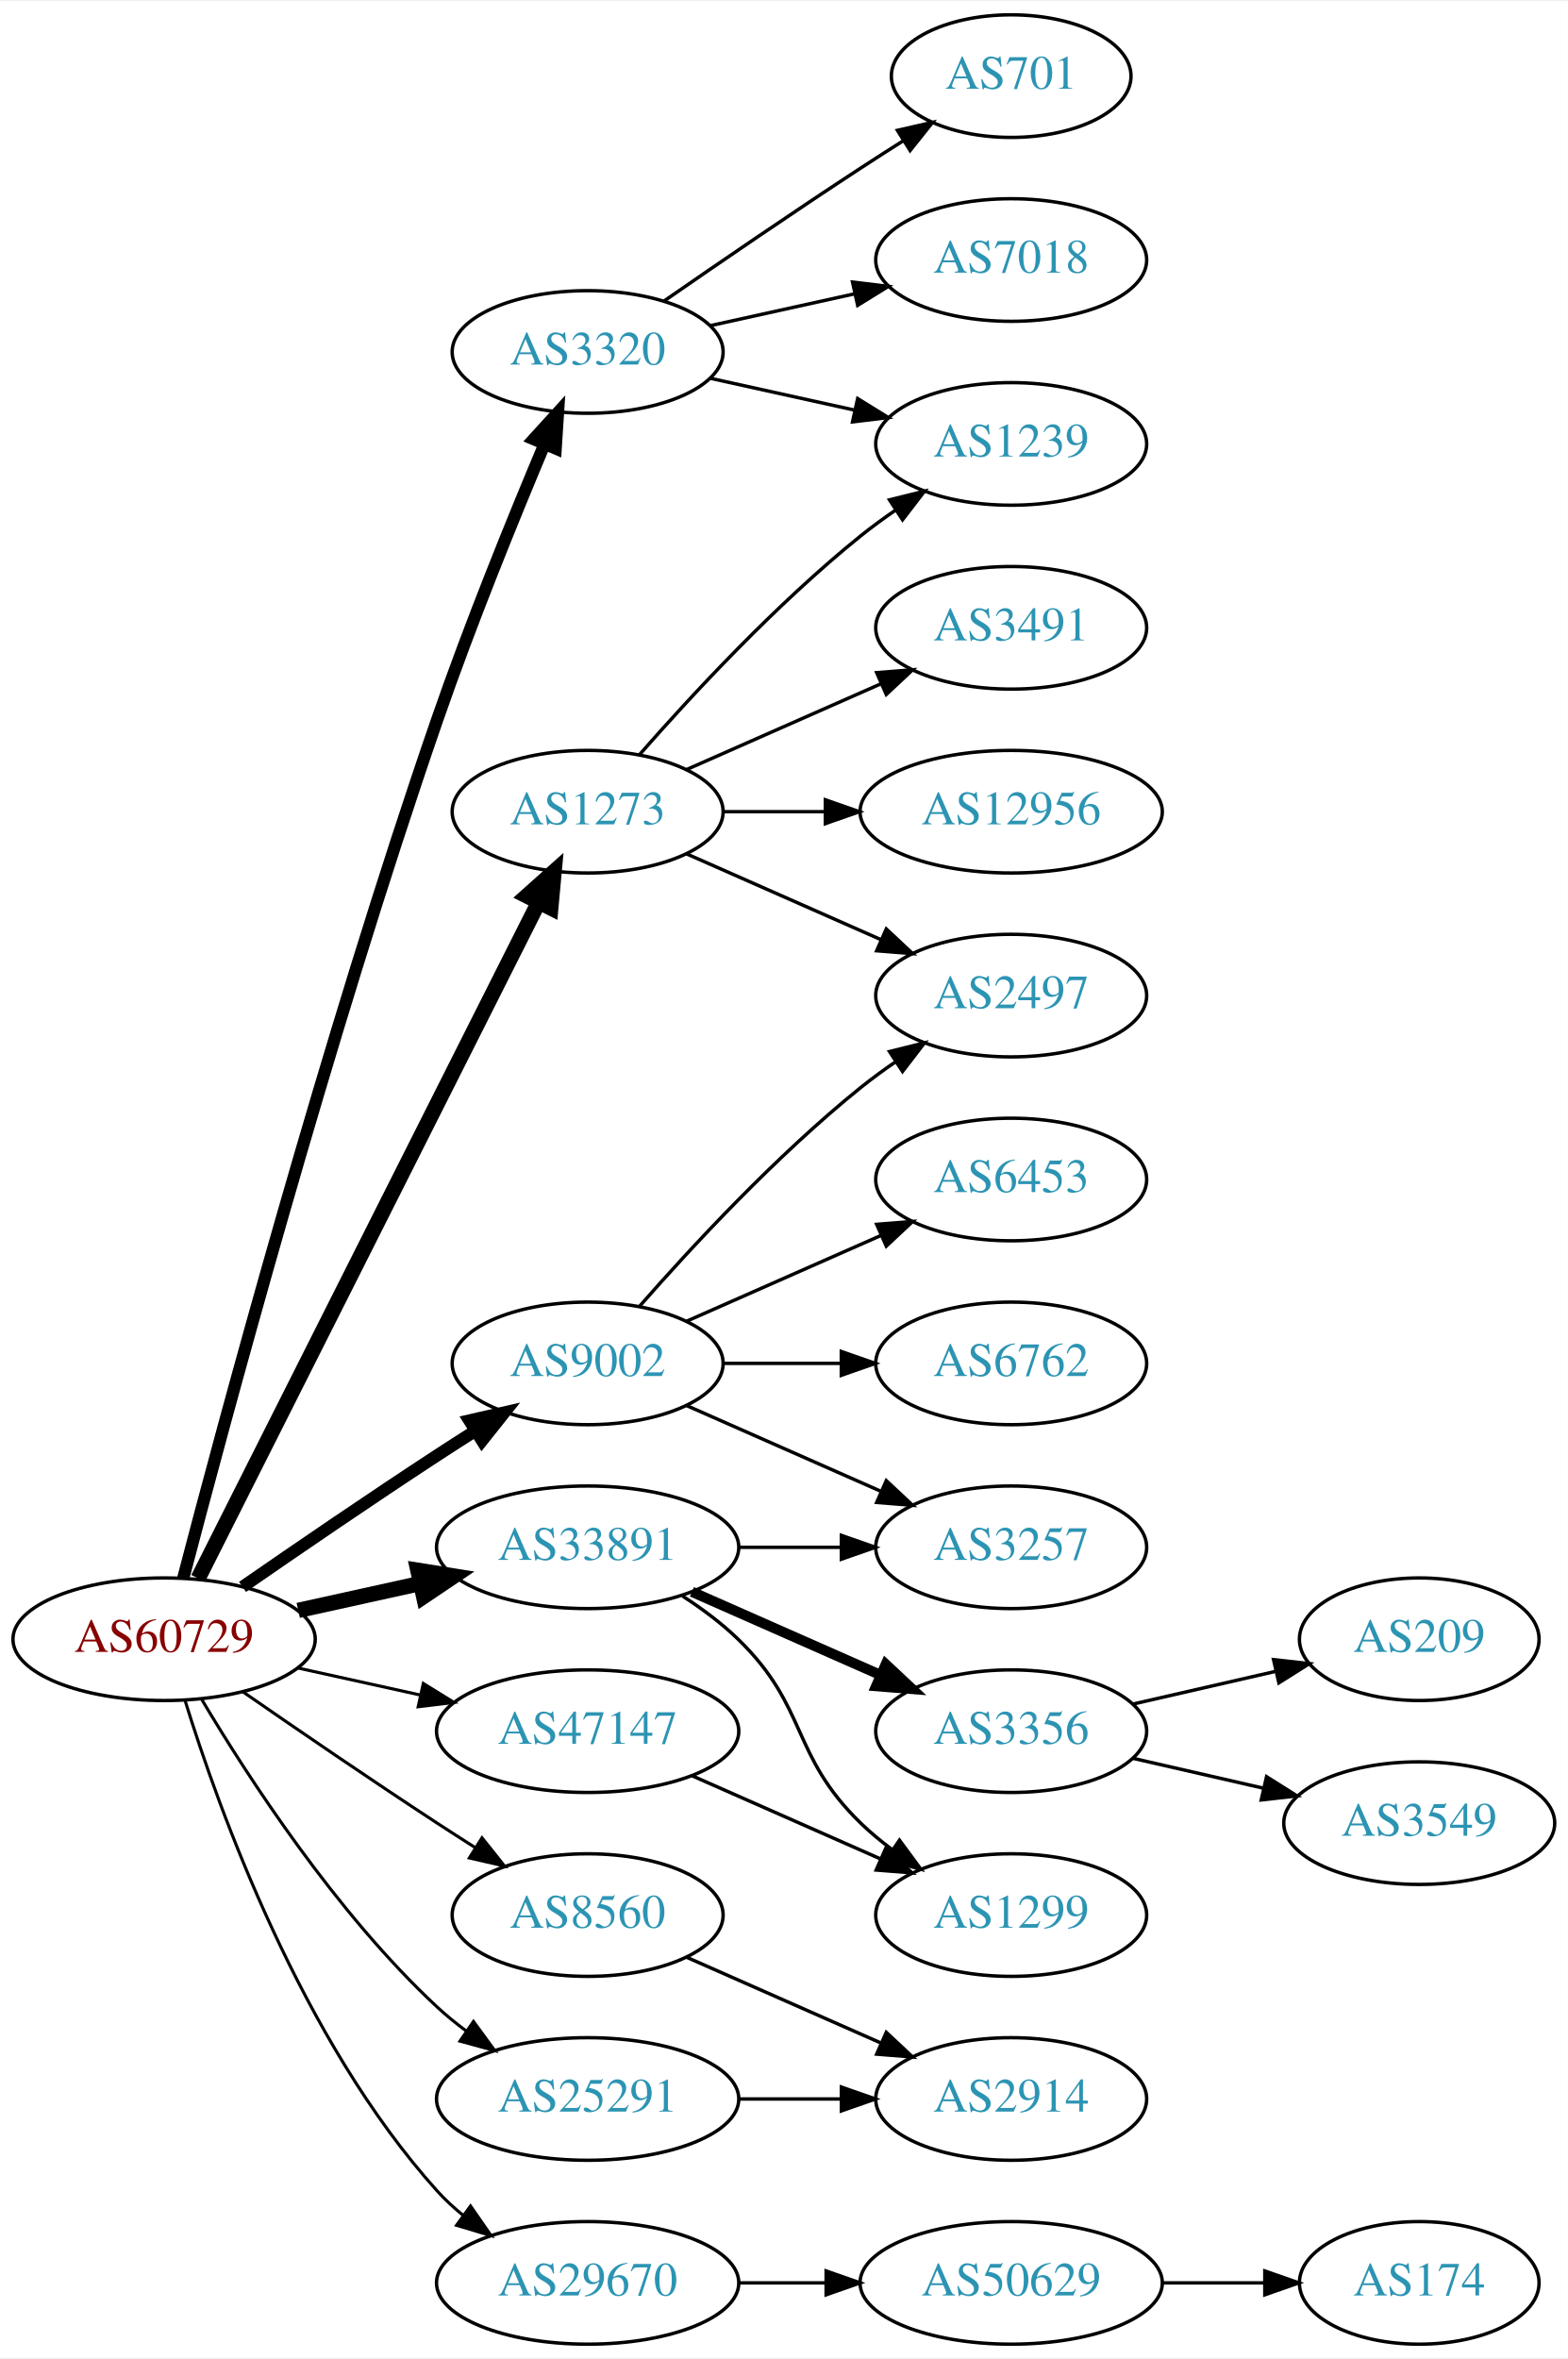
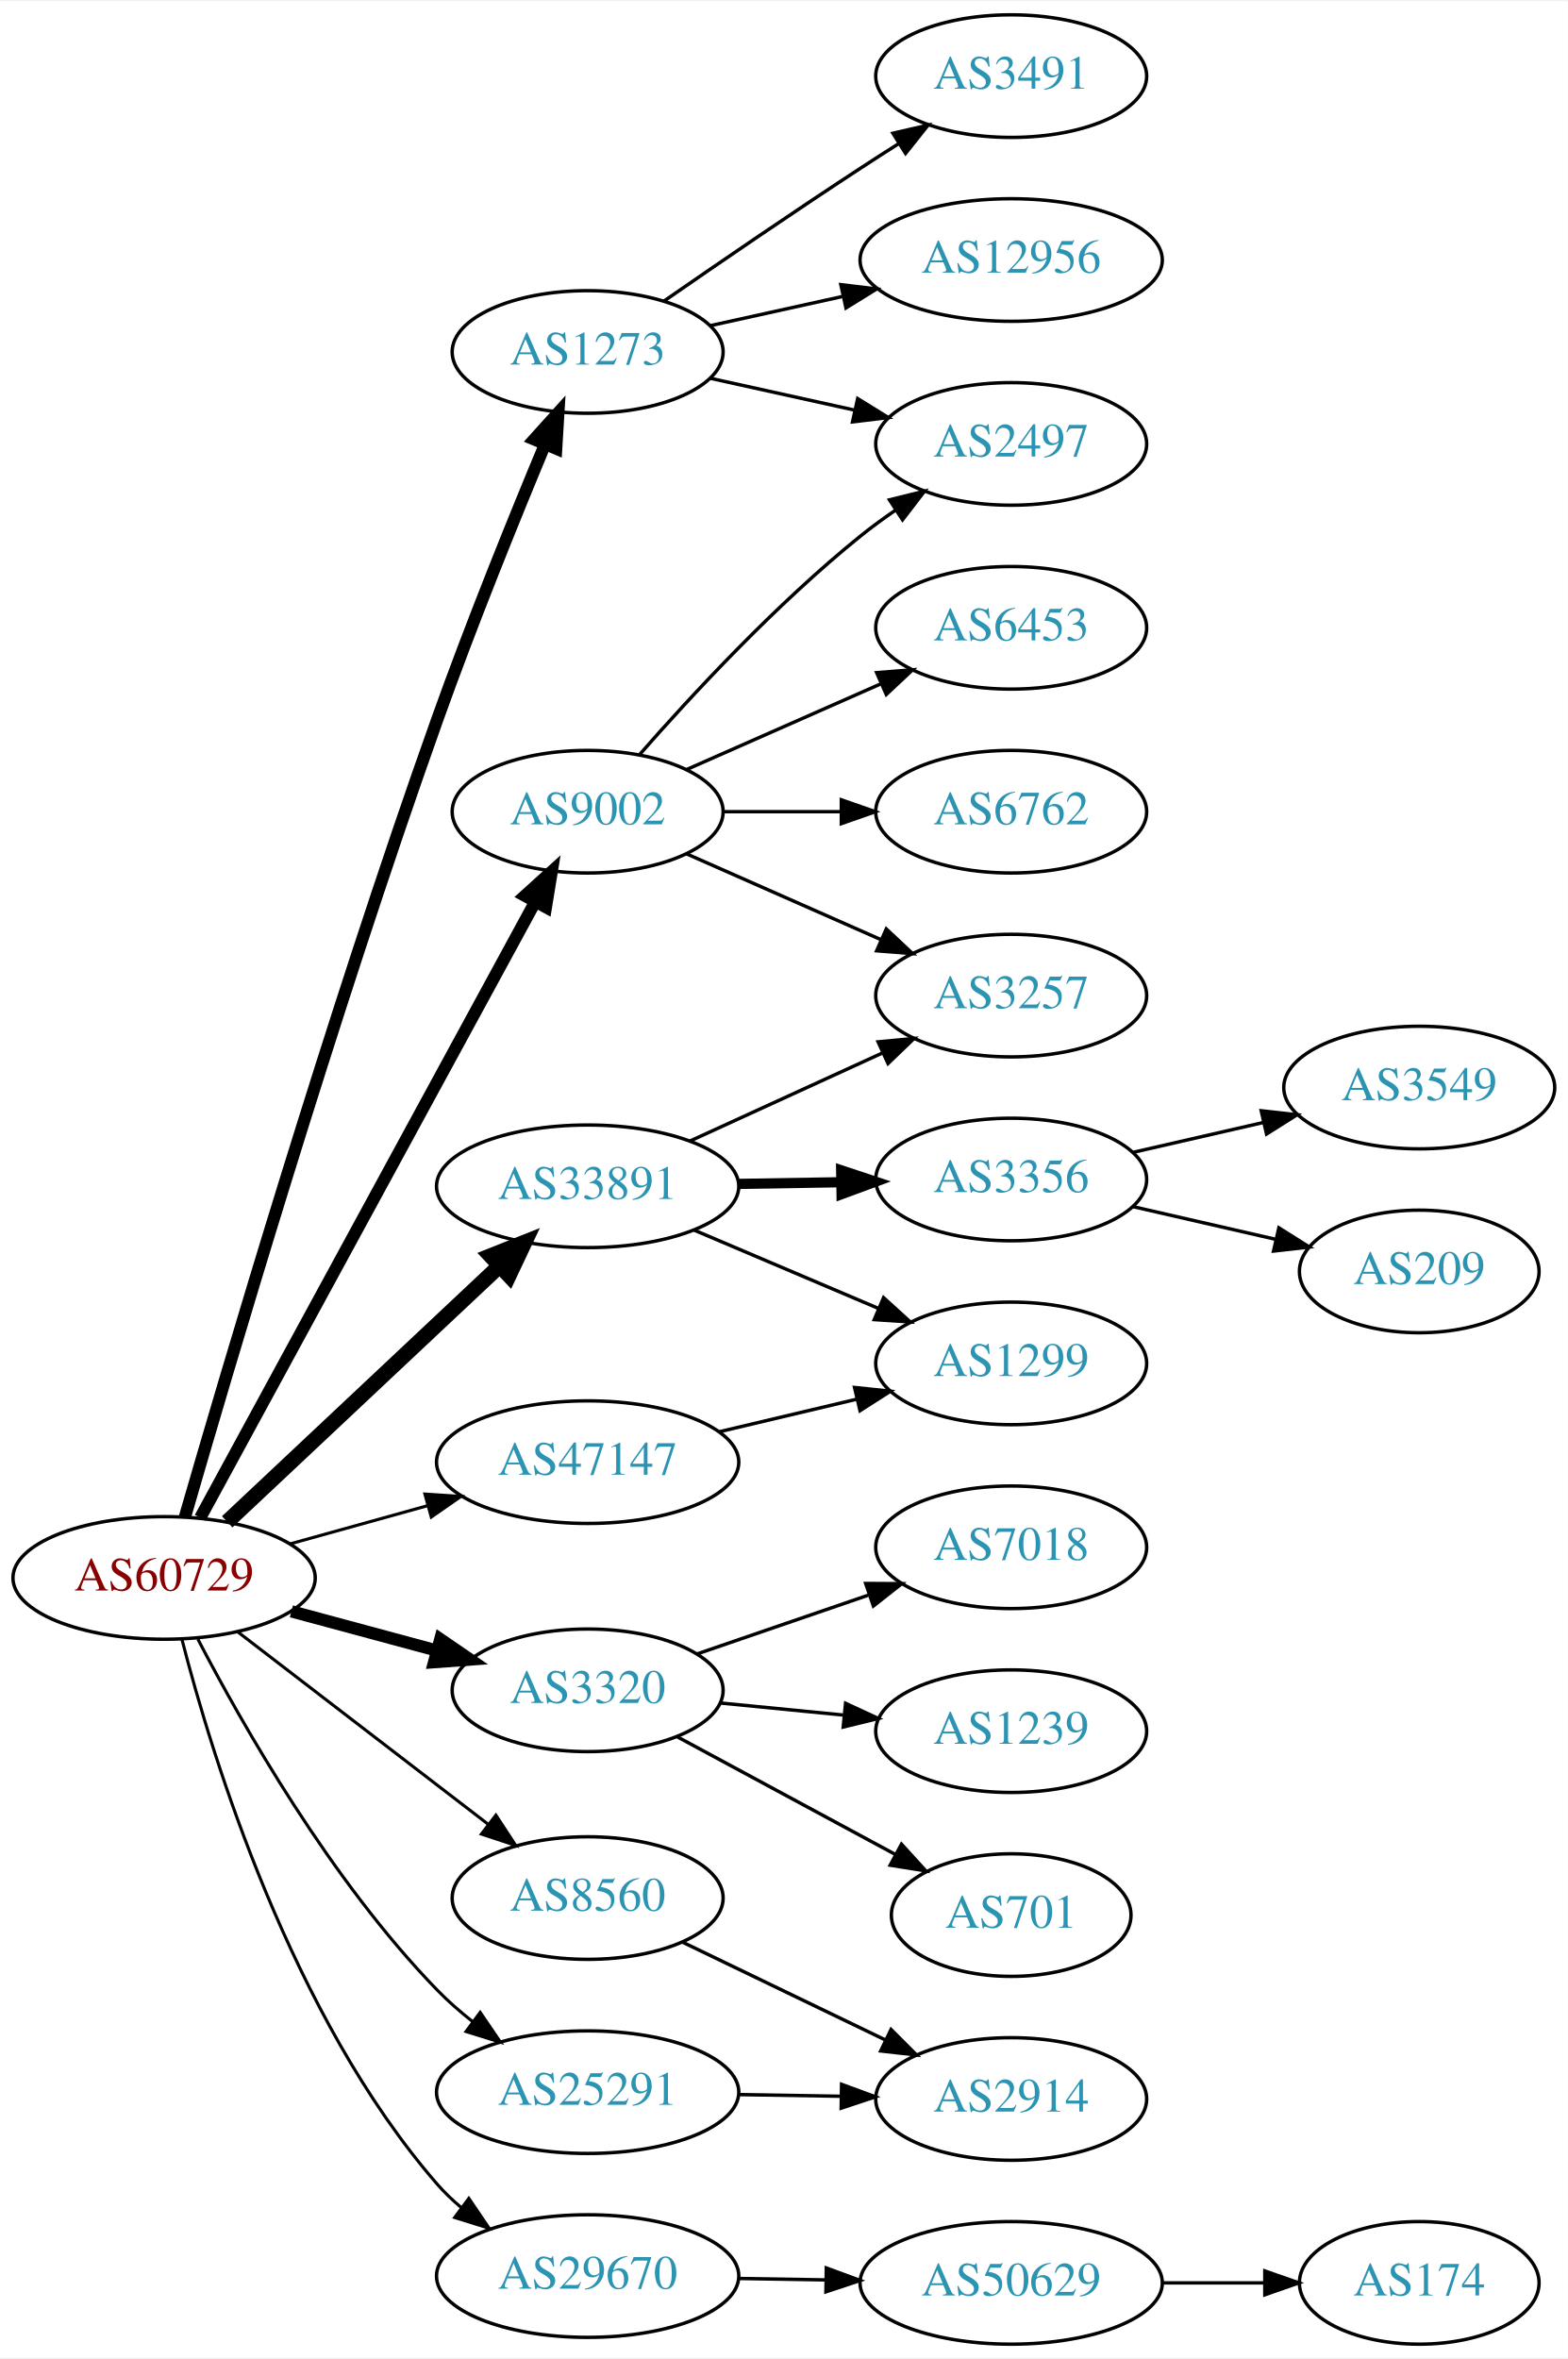
<svg xmlns="http://www.w3.org/2000/svg" xmlns:xlink="http://www.w3.org/1999/xlink" width="460pt" height="692pt" viewBox="0.00 0.00 460.47 692.00">
  <g id="graph0" class="graph" transform="scale(1 1) rotate(0) translate(4 688)">
    <polygon fill="white" stroke="none" points="-4,4 -4,-688 456.469,-688 456.469,4 -4,4" />
    <g id="node1" class="node">
      <g id="a_node1">
        <a xlink:href="/asn/60729" xlink:title="AS60729 ~ Zwiebelfreunde e.V. [AT]">
-           <ellipse fill="#ffffff" stroke="black" cx="44.196" cy="-207" rx="44.393" ry="18" />
-           <text text-anchor="middle" x="44.196" y="-203.3" font-family="Times,serif" font-size="14.00" fill="#880000">AS60729</text>
+           <ellipse fill="#ffffff" stroke="black" cx="44.196" cy="-225" rx="44.393" ry="18" />
+           <text text-anchor="middle" x="44.196" y="-221.3" font-family="Times,serif" font-size="14.00" fill="#880000">AS60729</text>
        </a>
      </g>
    </g>
    <g id="node2" class="node">
      <g id="a_node2">
        <a xlink:href="/asn/1273" xlink:title="AS1273 ~ Vodafone Group PLC [EU]">
-           <ellipse fill="#ffffff" stroke="black" cx="168.588" cy="-450" rx="39.794" ry="18" />
-           <text text-anchor="middle" x="168.588" y="-446.3" font-family="Times,serif" font-size="14.00" fill="#2c94b3">AS1273</text>
+           <ellipse fill="#ffffff" stroke="black" cx="168.588" cy="-585" rx="39.794" ry="18" />
+           <text text-anchor="middle" x="168.588" y="-581.3" font-family="Times,serif" font-size="14.00" fill="#2c94b3">AS1273</text>
        </a>
      </g>
    </g>
    <g id="edge1" class="edge">
-       <path fill="none" stroke="black" stroke-width="4.5" d="M54.196,-224.868C75.467,-267.101 128.942,-373.272 154.104,-423.227" />
-       <polygon fill="black" stroke="black" stroke-width="4.5" points="150.725,-425.273 158.74,-432.433 157.759,-421.731 150.725,-425.273" />
+       <path fill="none" stroke="black" stroke-width="3.6" d="M50.305,-242.874C62.269,-284.342 93.436,-390.176 124.392,-477 134.331,-504.877 147.047,-536.231 156.103,-557.945" />
+       <polygon fill="black" stroke="black" stroke-width="3.6" points="152.888,-559.328 159.984,-567.196 159.343,-556.62 152.888,-559.328" />
    </g>
    <g id="node3" class="node">
      <g id="a_node3">
        <a xlink:href="/asn/3320" xlink:title="AS3320 ~ DTAG [DE]">
-           <ellipse fill="#ffffff" stroke="black" cx="168.588" cy="-585" rx="39.794" ry="18" />
-           <text text-anchor="middle" x="168.588" y="-581.3" font-family="Times,serif" font-size="14.00" fill="#2c94b3">AS3320</text>
+           <ellipse fill="#ffffff" stroke="black" cx="168.588" cy="-192" rx="39.794" ry="18" />
+           <text text-anchor="middle" x="168.588" y="-188.3" font-family="Times,serif" font-size="14.00" fill="#2c94b3">AS3320</text>
        </a>
      </g>
    </g>
    <g id="edge2" class="edge">
-       <path fill="none" stroke="black" stroke-width="3.6" d="M49.807,-224.875C61.176,-268.418 91.987,-383.279 124.392,-477 134.063,-504.971 146.818,-536.311 155.956,-557.996" />
-       <polygon fill="black" stroke="black" stroke-width="3.6" points="152.748,-559.395 159.877,-567.234 159.192,-556.661 152.748,-559.395" />
+       <path fill="none" stroke="black" stroke-width="3.6" d="M81.586,-215.188C94.968,-211.58 110.255,-207.459 124.192,-203.701" />
+       <polygon fill="black" stroke="black" stroke-width="3.6" points="125.312,-207.024 134.056,-201.041 123.489,-200.265 125.312,-207.024" />
    </g>
    <g id="node4" class="node">
      <g id="a_node4">
        <a xlink:href="/asn/8560" xlink:title="AS8560 ~ Brauerstrasse 48 [DE]">
-           <ellipse fill="#ffffff" stroke="black" cx="168.588" cy="-126" rx="39.794" ry="18" />
-           <text text-anchor="middle" x="168.588" y="-122.3" font-family="Times,serif" font-size="14.00" fill="#2c94b3">AS8560</text>
+           <ellipse fill="#ffffff" stroke="black" cx="168.588" cy="-131" rx="39.794" ry="18" />
+           <text text-anchor="middle" x="168.588" y="-127.3" font-family="Times,serif" font-size="14.00" fill="#2c94b3">AS8560</text>
        </a>
      </g>
    </g>
    <g id="edge3" class="edge">
-       <path fill="none" stroke="black" stroke-width="0.9" d="M67.227,-191.633C83.029,-180.695 104.886,-165.739 124.392,-153 127.974,-150.661 131.745,-148.241 135.505,-145.856" />
-       <polygon fill="black" stroke="black" stroke-width="0.9" points="137.567,-148.693 144.166,-140.404 133.838,-142.769 137.567,-148.693" />
+       <path fill="none" stroke="black" stroke-width="0.9" d="M65.682,-209.267C85.836,-193.788 116.772,-170.028 139.272,-152.747" />
+       <polygon fill="black" stroke="black" stroke-width="0.9" points="141.644,-155.339 147.443,-146.472 137.38,-149.787 141.644,-155.339" />
    </g>
    <g id="node5" class="node">
      <g id="a_node5">
        <a xlink:href="/asn/9002" xlink:title="AS9002 ~ RETN Limited [EU]">
-           <ellipse fill="#ffffff" stroke="black" cx="168.588" cy="-288" rx="39.794" ry="18" />
-           <text text-anchor="middle" x="168.588" y="-284.3" font-family="Times,serif" font-size="14.00" fill="#2c94b3">AS9002</text>
+           <ellipse fill="#ffffff" stroke="black" cx="168.588" cy="-450" rx="39.794" ry="18" />
+           <text text-anchor="middle" x="168.588" y="-446.3" font-family="Times,serif" font-size="14.00" fill="#2c94b3">AS9002</text>
        </a>
      </g>
    </g>
    <g id="edge4" class="edge">
-       <path fill="none" stroke="black" stroke-width="3.6" d="M67.227,-222.367C83.029,-233.305 104.886,-248.261 124.392,-261 127.974,-263.339 131.745,-265.759 135.505,-268.144" />
-       <polygon fill="black" stroke="black" stroke-width="3.6" points="133.838,-271.231 144.166,-273.596 137.567,-265.307 133.838,-271.231" />
+       <path fill="none" stroke="black" stroke-width="3.6" d="M54.8,-242.655C76.205,-282.005 127.924,-377.084 153.2,-423.549" />
+       <polygon fill="black" stroke="black" stroke-width="3.6" points="150.176,-425.315 158.029,-432.427 156.325,-421.97 150.176,-425.315" />
    </g>
    <g id="node6" class="node">
      <g id="a_node6">
        <a xlink:href="/asn/25291" xlink:title="AS25291 ~ SysEleven GmbH [DE]">
-           <ellipse fill="#ffffff" stroke="black" cx="168.588" cy="-72" rx="44.393" ry="18" />
-           <text text-anchor="middle" x="168.588" y="-68.3" font-family="Times,serif" font-size="14.00" fill="#2c94b3">AS25291</text>
+           <ellipse fill="#ffffff" stroke="black" cx="168.588" cy="-74" rx="44.393" ry="18" />
+           <text text-anchor="middle" x="168.588" y="-70.3" font-family="Times,serif" font-size="14.00" fill="#2c94b3">AS25291</text>
        </a>
      </g>
    </g>
    <g id="edge5" class="edge">
-       <path fill="none" stroke="black" stroke-width="0.9" d="M55.242,-189.329C68.813,-166.528 94.745,-126.528 124.392,-99 126.999,-96.58 129.852,-94.254 132.811,-92.052" />
-       <polygon fill="black" stroke="black" stroke-width="0.9" points="135.059,-94.754 141.31,-86.2 131.089,-88.988 135.059,-94.754" />
+       <path fill="none" stroke="black" stroke-width="0.9" d="M54.093,-207.067C67.114,-182.018 93.229,-136.032 124.392,-104 127.558,-100.746 131.123,-97.625 134.813,-94.707" />
+       <polygon fill="black" stroke="black" stroke-width="0.9" points="137.02,-97.428 142.985,-88.672 132.862,-91.797 137.02,-97.428" />
    </g>
    <g id="node7" class="node">
      <g id="a_node7">
        <a xlink:href="/asn/29670" xlink:title="AS29670 ~ Individual Network Berlin e.V. [DE]">
-           <ellipse fill="#ffffff" stroke="black" cx="168.588" cy="-18" rx="44.393" ry="18" />
-           <text text-anchor="middle" x="168.588" y="-14.3" font-family="Times,serif" font-size="14.00" fill="#2c94b3">AS29670</text>
+           <ellipse fill="#ffffff" stroke="black" cx="168.588" cy="-20" rx="44.393" ry="18" />
+           <text text-anchor="middle" x="168.588" y="-16.3" font-family="Times,serif" font-size="14.00" fill="#2c94b3">AS29670</text>
        </a>
      </g>
    </g>
    <g id="edge6" class="edge">
-       <path fill="none" stroke="black" stroke-width="0.9" d="M50.334,-189.06C60.236,-157.021 84.574,-89.188 124.392,-45 126.712,-42.425 129.334,-40.006 132.111,-37.756" />
-       <polygon fill="black" stroke="black" stroke-width="0.9" points="134.187,-40.574 140.226,-31.868 130.077,-34.907 134.187,-40.574" />
+       <path fill="none" stroke="black" stroke-width="0.9" d="M49.445,-206.918C58.305,-172.423 81.575,-96.275 124.392,-47 126.538,-44.53 128.967,-42.21 131.55,-40.048" />
+       <polygon fill="black" stroke="black" stroke-width="0.9" points="133.696,-42.815 139.642,-34.046 129.526,-37.192 133.696,-42.815" />
    </g>
    <g id="node8" class="node">
      <g id="a_node8">
        <a xlink:href="/asn/33891" xlink:title="AS33891 ~ CORE-BACKBONE GMBH GLOBAL NETWORK [DE]">
-           <ellipse fill="#ffffff" stroke="black" cx="168.588" cy="-234" rx="44.393" ry="18" />
-           <text text-anchor="middle" x="168.588" y="-230.3" font-family="Times,serif" font-size="14.00" fill="#2c94b3">AS33891</text>
+           <ellipse fill="#ffffff" stroke="black" cx="168.588" cy="-340" rx="44.393" ry="18" />
+           <text text-anchor="middle" x="168.588" y="-336.3" font-family="Times,serif" font-size="14.00" fill="#2c94b3">AS33891</text>
        </a>
      </g>
    </g>
    <g id="edge7" class="edge">
-       <path fill="none" stroke="black" stroke-width="4.5" d="M83.586,-215.469C94.978,-217.982 107.6,-220.767 119.525,-223.397" />
-       <polygon fill="black" stroke="black" stroke-width="4.5" points="118.721,-227.252 129.335,-225.561 120.418,-219.562 118.721,-227.252" />
+       <path fill="none" stroke="black" stroke-width="4.5" d="M62.732,-241.477C83.636,-261.118 118.721,-294.084 142.494,-316.421" />
+       <polygon fill="black" stroke="black" stroke-width="4.5" points="140.101,-319.576 150.085,-323.554 145.493,-313.837 140.101,-319.576" />
    </g>
    <g id="node9" class="node">
      <g id="a_node9">
        <a xlink:href="/asn/47147" xlink:title="AS47147 ~ ANEXIA Internetdienstleistungs GmbH [AT]">
-           <ellipse fill="#ffffff" stroke="black" cx="168.588" cy="-180" rx="44.393" ry="18" />
-           <text text-anchor="middle" x="168.588" y="-176.3" font-family="Times,serif" font-size="14.00" fill="#2c94b3">AS47147</text>
+           <ellipse fill="#ffffff" stroke="black" cx="168.588" cy="-259" rx="44.393" ry="18" />
+           <text text-anchor="middle" x="168.588" y="-255.3" font-family="Times,serif" font-size="14.00" fill="#2c94b3">AS47147</text>
        </a>
      </g>
    </g>
    <g id="edge8" class="edge">
-       <path fill="none" stroke="black" stroke-width="0.9" d="M83.586,-198.531C94.978,-196.018 107.6,-193.233 119.525,-190.603" />
-       <polygon fill="black" stroke="black" stroke-width="0.9" points="120.323,-194.011 129.335,-188.439 118.815,-187.175 120.323,-194.011" />
+       <path fill="none" stroke="black" stroke-width="0.9" d="M81.256,-235.017C93.842,-238.514 108.146,-242.487 121.44,-246.18" />
+       <polygon fill="black" stroke="black" stroke-width="0.9" points="120.791,-249.633 131.363,-248.937 122.665,-242.888 120.791,-249.633" />
    </g>
    <g id="node10" class="node">
      <g id="a_node10">
-         <a xlink:href="/asn/1239" xlink:title="AS1239 ~ Sprint [US]">
-           <ellipse fill="#ffffff" stroke="black" cx="292.98" cy="-558" rx="39.794" ry="18" />
-           <text text-anchor="middle" x="292.98" y="-554.3" font-family="Times,serif" font-size="14.00" fill="#2c94b3">AS1239</text>
+         <a xlink:href="/asn/3491" xlink:title="AS3491 ~ PCCW Global, Inc. [US]">
+           <ellipse fill="#ffffff" stroke="black" cx="292.98" cy="-666" rx="39.794" ry="18" />
+           <text text-anchor="middle" x="292.98" y="-662.3" font-family="Times,serif" font-size="14.00" fill="#2c94b3">AS3491</text>
        </a>
      </g>
    </g>
    <g id="edge9" class="edge">
-       <path fill="none" stroke="black" d="M183.74,-466.663C198.842,-483.894 223.963,-511.024 248.784,-531 252.04,-533.62 255.565,-536.192 259.149,-538.646" />
-       <polygon fill="black" stroke="black" points="257.237,-541.577 267.522,-544.121 261.068,-535.719 257.237,-541.577" />
+       <path fill="none" stroke="black" d="M190.945,-599.901C206.796,-610.877 228.999,-626.079 248.784,-639 252.366,-641.339 256.137,-643.759 259.897,-646.144" />
+       <polygon fill="black" stroke="black" points="258.23,-649.231 268.558,-651.596 261.959,-643.307 258.23,-649.231" />
    </g>
    <g id="node11" class="node">
      <g id="a_node11">
-         <a xlink:href="/asn/3491" xlink:title="AS3491 ~ PCCW Global, Inc. [US]">
-           <ellipse fill="#ffffff" stroke="black" cx="292.98" cy="-504" rx="39.794" ry="18" />
-           <text text-anchor="middle" x="292.98" y="-500.3" font-family="Times,serif" font-size="14.00" fill="#2c94b3">AS3491</text>
+         <a xlink:href="/asn/2497" xlink:title="AS2497 ~ Internet Initiative Japan Inc. [JP]">
+           <ellipse fill="#ffffff" stroke="black" cx="292.98" cy="-558" rx="39.794" ry="18" />
+           <text text-anchor="middle" x="292.98" y="-554.3" font-family="Times,serif" font-size="14.00" fill="#2c94b3">AS2497</text>
        </a>
      </g>
    </g>
    <g id="edge10" class="edge">
-       <path fill="none" stroke="black" d="M197.667,-462.389C214.615,-469.866 236.413,-479.483 254.782,-487.588" />
-       <polygon fill="black" stroke="black" points="253.47,-490.834 264.032,-491.669 256.296,-484.43 253.47,-490.834" />
+       <path fill="none" stroke="black" d="M204.661,-577.263C217.848,-574.354 233.028,-571.005 246.994,-567.924" />
+       <polygon fill="black" stroke="black" points="247.891,-571.31 256.903,-565.738 246.383,-564.475 247.891,-571.31" />
    </g>
    <g id="node12" class="node">
      <g id="a_node12">
-         <a xlink:href="/asn/2497" xlink:title="AS2497 ~ Internet Initiative Japan Inc. [JP]">
-           <ellipse fill="#ffffff" stroke="black" cx="292.98" cy="-396" rx="39.794" ry="18" />
-           <text text-anchor="middle" x="292.98" y="-392.3" font-family="Times,serif" font-size="14.00" fill="#2c94b3">AS2497</text>
+         <a xlink:href="/asn/12956" xlink:title="AS12956 ~ TELXIUS [ES]">
+           <ellipse fill="#ffffff" stroke="black" cx="292.98" cy="-612" rx="44.393" ry="18" />
+           <text text-anchor="middle" x="292.98" y="-608.3" font-family="Times,serif" font-size="14.00" fill="#2c94b3">AS12956</text>
        </a>
      </g>
    </g>
    <g id="edge11" class="edge">
-       <path fill="none" stroke="black" d="M197.667,-437.611C214.615,-430.134 236.413,-420.517 254.782,-412.412" />
-       <polygon fill="black" stroke="black" points="256.296,-415.57 264.032,-408.331 253.47,-409.166 256.296,-415.57" />
+       <path fill="none" stroke="black" d="M204.661,-592.737C216.7,-595.393 230.4,-598.415 243.321,-601.266" />
+       <polygon fill="black" stroke="black" points="242.951,-604.768 253.47,-603.505 244.459,-597.932 242.951,-604.768" />
    </g>
    <g id="node13" class="node">
      <g id="a_node13">
-         <a xlink:href="/asn/12956" xlink:title="AS12956 ~ TELXIUS [ES]">
-           <ellipse fill="#ffffff" stroke="black" cx="292.98" cy="-450" rx="44.393" ry="18" />
-           <text text-anchor="middle" x="292.98" y="-446.3" font-family="Times,serif" font-size="14.00" fill="#2c94b3">AS12956</text>
+         <a xlink:href="/asn/7018" xlink:title="AS7018 ~ AT&amp;T Services, Inc. [US]">
+           <ellipse fill="#ffffff" stroke="black" cx="292.98" cy="-234" rx="39.794" ry="18" />
+           <text text-anchor="middle" x="292.98" y="-230.3" font-family="Times,serif" font-size="14.00" fill="#2c94b3">AS7018</text>
        </a>
      </g>
    </g>
    <g id="edge12" class="edge">
-       <path fill="none" stroke="black" d="M208.314,-450C217.774,-450 228.066,-450 238.092,-450" />
-       <polygon fill="black" stroke="black" points="238.399,-453.5 248.399,-450 238.399,-446.5 238.399,-453.5" />
-     </g>
-     <g id="edge15" class="edge">
-       <path fill="none" stroke="black" d="M204.661,-577.263C217.848,-574.354 233.028,-571.005 246.994,-567.924" />
-       <polygon fill="black" stroke="black" points="247.891,-571.31 256.903,-565.738 246.383,-564.475 247.891,-571.31" />
+       <path fill="none" stroke="black" d="M200.79,-202.707C216.039,-207.94 234.589,-214.306 250.968,-219.926" />
+       <polygon fill="black" stroke="black" points="250.241,-223.377 260.836,-223.313 252.513,-216.756 250.241,-223.377" />
    </g>
    <g id="node14" class="node">
      <g id="a_node14">
-         <a xlink:href="/asn/701" xlink:title="AS701 ~ UUNET [US]">
-           <ellipse fill="#ffffff" stroke="black" cx="292.98" cy="-666" rx="35.194" ry="18" />
-           <text text-anchor="middle" x="292.98" y="-662.3" font-family="Times,serif" font-size="14.00" fill="#2c94b3">AS701</text>
+         <a xlink:href="/asn/1239" xlink:title="AS1239 ~ Sprint [US]">
+           <ellipse fill="#ffffff" stroke="black" cx="292.98" cy="-180" rx="39.794" ry="18" />
+           <text text-anchor="middle" x="292.98" y="-176.3" font-family="Times,serif" font-size="14.00" fill="#2c94b3">AS1239</text>
        </a>
      </g>
    </g>
    <g id="edge13" class="edge">
-       <path fill="none" stroke="black" d="M190.945,-599.901C206.796,-610.877 228.999,-626.079 248.784,-639 252.829,-641.642 257.114,-644.385 261.354,-647.067" />
-       <polygon fill="black" stroke="black" points="259.568,-650.079 269.898,-652.432 263.291,-644.15 259.568,-650.079" />
+       <path fill="none" stroke="black" d="M207.643,-188.269C219.041,-187.151 231.694,-185.911 243.66,-184.738" />
+       <polygon fill="black" stroke="black" points="244.338,-188.188 253.949,-183.729 243.655,-181.221 244.338,-188.188" />
    </g>
    <g id="node15" class="node">
      <g id="a_node15">
-         <a xlink:href="/asn/7018" xlink:title="AS7018 ~ AT&amp;T Services, Inc. [US]">
-           <ellipse fill="#ffffff" stroke="black" cx="292.98" cy="-612" rx="39.794" ry="18" />
-           <text text-anchor="middle" x="292.98" y="-608.3" font-family="Times,serif" font-size="14.00" fill="#2c94b3">AS7018</text>
+         <a xlink:href="/asn/701" xlink:title="AS701 ~ UUNET [US]">
+           <ellipse fill="#ffffff" stroke="black" cx="292.98" cy="-126" rx="35.194" ry="18" />
+           <text text-anchor="middle" x="292.98" y="-122.3" font-family="Times,serif" font-size="14.00" fill="#2c94b3">AS701</text>
        </a>
      </g>
    </g>
    <g id="edge14" class="edge">
-       <path fill="none" stroke="black" d="M204.661,-592.737C217.848,-595.646 233.028,-598.995 246.994,-602.076" />
-       <polygon fill="black" stroke="black" points="246.383,-605.525 256.903,-604.262 247.891,-598.69 246.383,-605.525" />
+       <path fill="none" stroke="black" d="M194.948,-178.325C213.528,-168.305 238.913,-154.617 259.058,-143.753" />
+       <polygon fill="black" stroke="black" points="260.762,-146.811 267.902,-138.984 257.439,-140.65 260.762,-146.811" />
    </g>
    <g id="node16" class="node">
      <g id="a_node16">
        <a xlink:href="/asn/2914" xlink:title="AS2914 ~ NTT America, Inc. [US]">
          <ellipse fill="#ffffff" stroke="black" cx="292.98" cy="-72" rx="39.794" ry="18" />
          <text text-anchor="middle" x="292.98" y="-68.3" font-family="Times,serif" font-size="14.00" fill="#2c94b3">AS2914</text>
        </a>
      </g>
    </g>
+     <g id="edge15" class="edge">
+       <path fill="none" stroke="black" d="M196.448,-118.052C213.985,-109.598 237.084,-98.463 256.175,-89.26" />
+       <polygon fill="black" stroke="black" points="257.695,-92.413 265.184,-84.918 254.656,-86.107 257.695,-92.413" />
+     </g>
    <g id="edge16" class="edge">
-       <path fill="none" stroke="black" d="M197.667,-113.611C214.615,-106.134 236.413,-96.517 254.782,-88.412" />
-       <polygon fill="black" stroke="black" points="256.296,-91.57 264.032,-84.331 253.47,-85.165 256.296,-91.57" />
-     </g>
-     <g id="edge20" class="edge">
-       <path fill="none" stroke="black" d="M183.74,-304.663C198.842,-321.894 223.963,-349.024 248.784,-369 252.04,-371.62 255.565,-374.192 259.149,-376.646" />
-       <polygon fill="black" stroke="black" points="257.237,-379.577 267.522,-382.121 261.068,-373.719 257.237,-379.577" />
+       <path fill="none" stroke="black" d="M183.74,-466.663C198.842,-483.894 223.963,-511.024 248.784,-531 252.04,-533.62 255.565,-536.192 259.149,-538.646" />
+       <polygon fill="black" stroke="black" points="257.237,-541.577 267.522,-544.121 261.068,-535.719 257.237,-541.577" />
    </g>
    <g id="node17" class="node">
      <g id="a_node17">
        <a xlink:href="/asn/6453" xlink:title="AS6453 ~ TATA COMMUNICATIONS (AMERICA) INC [US]">
-           <ellipse fill="#ffffff" stroke="black" cx="292.98" cy="-342" rx="39.794" ry="18" />
-           <text text-anchor="middle" x="292.98" y="-338.3" font-family="Times,serif" font-size="14.00" fill="#2c94b3">AS6453</text>
+           <ellipse fill="#ffffff" stroke="black" cx="292.98" cy="-504" rx="39.794" ry="18" />
+           <text text-anchor="middle" x="292.98" y="-500.3" font-family="Times,serif" font-size="14.00" fill="#2c94b3">AS6453</text>
        </a>
      </g>
    </g>
    <g id="edge17" class="edge">
-       <path fill="none" stroke="black" d="M197.667,-300.389C214.615,-307.866 236.413,-317.483 254.782,-325.588" />
-       <polygon fill="black" stroke="black" points="253.47,-328.834 264.032,-329.669 256.296,-322.43 253.47,-328.834" />
+       <path fill="none" stroke="black" d="M197.667,-462.389C214.615,-469.866 236.413,-479.483 254.782,-487.588" />
+       <polygon fill="black" stroke="black" points="253.47,-490.834 264.032,-491.669 256.296,-484.43 253.47,-490.834" />
    </g>
    <g id="node18" class="node">
      <g id="a_node18">
-         <a xlink:href="/asn/3257" xlink:title="AS3257 ~ GTT [DE]">
-           <ellipse fill="#ffffff" stroke="black" cx="292.98" cy="-234" rx="39.794" ry="18" />
-           <text text-anchor="middle" x="292.98" y="-230.3" font-family="Times,serif" font-size="14.00" fill="#2c94b3">AS3257</text>
+         <a xlink:href="/asn/6762" xlink:title="AS6762 ~ TELECOM ITALIA SPARKLE S.p.A. [IT]">
+           <ellipse fill="#ffffff" stroke="black" cx="292.98" cy="-450" rx="39.794" ry="18" />
+           <text text-anchor="middle" x="292.98" y="-446.3" font-family="Times,serif" font-size="14.00" fill="#2c94b3">AS6762</text>
        </a>
      </g>
    </g>
    <g id="edge18" class="edge">
-       <path fill="none" stroke="black" d="M197.667,-275.611C214.615,-268.134 236.413,-258.517 254.782,-250.412" />
-       <polygon fill="black" stroke="black" points="256.296,-253.57 264.032,-246.331 253.47,-247.166 256.296,-253.57" />
+       <path fill="none" stroke="black" d="M208.314,-450C219.252,-450 231.303,-450 242.769,-450" />
+       <polygon fill="black" stroke="black" points="243.087,-453.5 253.087,-450 243.087,-446.5 243.087,-453.5" />
    </g>
    <g id="node19" class="node">
      <g id="a_node19">
-         <a xlink:href="/asn/6762" xlink:title="AS6762 ~ TELECOM ITALIA SPARKLE S.p.A. [IT]">
-           <ellipse fill="#ffffff" stroke="black" cx="292.98" cy="-288" rx="39.794" ry="18" />
-           <text text-anchor="middle" x="292.98" y="-284.3" font-family="Times,serif" font-size="14.00" fill="#2c94b3">AS6762</text>
+         <a xlink:href="/asn/3257" xlink:title="AS3257 ~ GTT [DE]">
+           <ellipse fill="#ffffff" stroke="black" cx="292.98" cy="-396" rx="39.794" ry="18" />
+           <text text-anchor="middle" x="292.98" y="-392.3" font-family="Times,serif" font-size="14.00" fill="#2c94b3">AS3257</text>
        </a>
      </g>
    </g>
    <g id="edge19" class="edge">
-       <path fill="none" stroke="black" d="M208.314,-288C219.252,-288 231.303,-288 242.769,-288" />
-       <polygon fill="black" stroke="black" points="243.087,-291.5 253.087,-288 243.087,-284.5 243.087,-291.5" />
-     </g>
-     <g id="edge21" class="edge">
-       <path fill="none" stroke="black" d="M213.084,-72C222.773,-72 233.11,-72 243.002,-72" />
-       <polygon fill="black" stroke="black" points="243.105,-75.5 253.105,-72 243.105,-68.5 243.105,-75.5" />
+       <path fill="none" stroke="black" d="M197.667,-437.611C214.615,-430.134 236.413,-420.517 254.782,-412.412" />
+       <polygon fill="black" stroke="black" points="256.296,-415.57 264.032,-408.331 253.47,-409.166 256.296,-415.57" />
+     </g>
+     <g id="edge20" class="edge">
+       <path fill="none" stroke="black" d="M213.084,-73.289C222.773,-73.131 233.11,-72.962 243.002,-72.8" />
+       <polygon fill="black" stroke="black" points="243.164,-76.298 253.105,-72.635 243.049,-69.299 243.164,-76.298" />
    </g>
    <g id="node20" class="node">
      <g id="a_node20">
        <a xlink:href="/asn/50629" xlink:title="AS50629 ~ LWLcom GmbH [DE]">
          <ellipse fill="#ffffff" stroke="black" cx="292.98" cy="-18" rx="44.393" ry="18" />
          <text text-anchor="middle" x="292.98" y="-14.3" font-family="Times,serif" font-size="14.00" fill="#2c94b3">AS50629</text>
        </a>
      </g>
    </g>
-     <g id="edge22" class="edge">
-       <path fill="none" stroke="black" d="M213.084,-18C221.29,-18 229.961,-18 238.434,-18" />
-       <polygon fill="black" stroke="black" points="238.625,-21.5 248.625,-18 238.625,-14.5 238.625,-21.5" />
+     <g id="edge21" class="edge">
+       <path fill="none" stroke="black" d="M213.084,-19.289C221.29,-19.155 229.961,-19.013 238.434,-18.875" />
+       <polygon fill="black" stroke="black" points="238.684,-22.372 248.625,-18.709 238.569,-15.372 238.684,-22.372" />
    </g>
    <g id="edge25" class="edge">
-       <path fill="none" stroke="black" d="M213.084,-234C222.773,-234 233.11,-234 243.002,-234" />
-       <polygon fill="black" stroke="black" points="243.105,-237.5 253.105,-234 243.105,-230.5 243.105,-237.5" />
+       <path fill="none" stroke="black" d="M198.593,-353.271C215.569,-361.038 237.164,-370.919 255.311,-379.222" />
+       <polygon fill="black" stroke="black" points="253.894,-382.423 264.444,-383.401 256.807,-376.058 253.894,-382.423" />
    </g>
    <g id="node22" class="node">
      <g id="a_node22">
        <a xlink:href="/asn/3356" xlink:title="AS3356 ~ Level 3 Parent, LLC [US]">
-           <ellipse fill="#ffffff" stroke="black" cx="292.98" cy="-180" rx="39.794" ry="18" />
-           <text text-anchor="middle" x="292.98" y="-176.3" font-family="Times,serif" font-size="14.00" fill="#2c94b3">AS3356</text>
-         </a>
-       </g>
-     </g>
-     <g id="edge24" class="edge">
-       <path fill="none" stroke="black" stroke-width="3" d="M199.216,-220.928C215.81,-213.607 236.67,-204.403 254.403,-196.579" />
-       <polygon fill="black" stroke="black" stroke-width="3" points="256.151,-199.634 263.887,-192.395 253.325,-193.23 256.151,-199.634" />
+           <ellipse fill="#ffffff" stroke="black" cx="292.98" cy="-342" rx="39.794" ry="18" />
+           <text text-anchor="middle" x="292.98" y="-338.3" font-family="Times,serif" font-size="14.00" fill="#2c94b3">AS3356</text>
+         </a>
+       </g>
+     </g>
+     <g id="edge23" class="edge">
+       <path fill="none" stroke="black" stroke-width="3" d="M213.084,-340.711C222.773,-340.869 233.11,-341.038 243.002,-341.2" />
+       <polygon fill="black" stroke="black" stroke-width="3" points="243.049,-344.701 253.105,-341.365 243.164,-337.702 243.049,-344.701" />
    </g>
    <g id="node23" class="node">
      <g id="a_node23">
        <a xlink:href="/asn/1299" xlink:title="AS1299 ~ Telia Carrier [EU]">
-           <ellipse fill="#ffffff" stroke="black" cx="292.98" cy="-126" rx="39.794" ry="18" />
-           <text text-anchor="middle" x="292.98" y="-122.3" font-family="Times,serif" font-size="14.00" fill="#2c94b3">AS1299</text>
-         </a>
-       </g>
-     </g>
-     <g id="edge26" class="edge">
-       <path fill="none" stroke="black" d="M196.472,-219.671C202.196,-215.964 207.962,-211.682 212.784,-207 233.478,-186.906 228.091,-173.094 248.784,-153 251.629,-150.237 254.803,-147.614 258.103,-145.166" />
-       <polygon fill="black" stroke="black" points="260.169,-147.994 266.451,-139.462 256.22,-142.214 260.169,-147.994" />
-     </g>
-     <g id="edge29" class="edge">
-       <path fill="none" stroke="black" d="M199.216,-166.928C215.81,-159.607 236.67,-150.403 254.403,-142.579" />
-       <polygon fill="black" stroke="black" points="256.151,-145.634 263.887,-138.395 253.325,-139.23 256.151,-145.634" />
+           <ellipse fill="#ffffff" stroke="black" cx="292.98" cy="-288" rx="39.794" ry="18" />
+           <text text-anchor="middle" x="292.98" y="-284.3" font-family="Times,serif" font-size="14.00" fill="#2c94b3">AS1299</text>
+         </a>
+       </g>
+     </g>
+     <g id="edge24" class="edge">
+       <path fill="none" stroke="black" d="M199.842,-327.146C216.208,-320.193 236.58,-311.538 254.003,-304.135" />
+       <polygon fill="black" stroke="black" points="255.5,-307.302 263.336,-300.17 252.763,-300.859 255.5,-307.302" />
+     </g>
+     <g id="edge28" class="edge">
+       <path fill="none" stroke="black" d="M207.309,-267.938C220.07,-270.961 234.437,-274.365 247.662,-277.499" />
+       <polygon fill="black" stroke="black" points="246.971,-280.932 257.508,-279.832 248.585,-274.121 246.971,-280.932" />
    </g>
    <g id="node21" class="node">
      <g id="a_node21">
        <a xlink:href="/asn/174" xlink:title="AS174 ~ Cogent Communications [US]">
          <ellipse fill="#ffffff" stroke="black" cx="412.823" cy="-18" rx="35.194" ry="18" />
          <text text-anchor="middle" x="412.823" y="-14.3" font-family="Times,serif" font-size="14.00" fill="#2c94b3">AS174</text>
        </a>
      </g>
    </g>
-     <g id="edge23" class="edge">
+     <g id="edge22" class="edge">
      <path fill="none" stroke="black" d="M337.191,-18C347.04,-18 357.519,-18 367.416,-18" />
      <polygon fill="black" stroke="black" points="367.468,-21.5 377.468,-18 367.468,-14.5 367.468,-21.5" />
    </g>
    <g id="node24" class="node">
      <g id="a_node24">
-         <a xlink:href="/asn/209" xlink:title="AS209 ~ CenturyLink Communications, LLC [US]">
-           <ellipse fill="#ffffff" stroke="black" cx="412.823" cy="-207" rx="35.194" ry="18" />
-           <text text-anchor="middle" x="412.823" y="-203.3" font-family="Times,serif" font-size="14.00" fill="#2c94b3">AS209</text>
-         </a>
-       </g>
-     </g>
-     <g id="edge27" class="edge">
-       <path fill="none" stroke="black" d="M328.7,-187.955C341.792,-190.955 356.814,-194.396 370.455,-197.522" />
-       <polygon fill="black" stroke="black" points="370.033,-201.016 380.562,-199.838 371.597,-194.193 370.033,-201.016" />
+         <a xlink:href="/asn/3549" xlink:title="AS3549 ~ Level 3 Parent, LLC [US]">
+           <ellipse fill="#ffffff" stroke="black" cx="412.823" cy="-369" rx="39.794" ry="18" />
+           <text text-anchor="middle" x="412.823" y="-365.3" font-family="Times,serif" font-size="14.00" fill="#2c94b3">AS3549</text>
+         </a>
+       </g>
+     </g>
+     <g id="edge26" class="edge">
+       <path fill="none" stroke="black" d="M328.7,-349.955C340.7,-352.704 354.32,-355.825 367.013,-358.733" />
+       <polygon fill="black" stroke="black" points="366.415,-362.187 376.945,-361.009 367.979,-355.364 366.415,-362.187" />
    </g>
    <g id="node25" class="node">
      <g id="a_node25">
-         <a xlink:href="/asn/3549" xlink:title="AS3549 ~ Level 3 Parent, LLC [US]">
-           <ellipse fill="#ffffff" stroke="black" cx="412.823" cy="-153" rx="39.794" ry="18" />
-           <text text-anchor="middle" x="412.823" y="-149.3" font-family="Times,serif" font-size="14.00" fill="#2c94b3">AS3549</text>
-         </a>
-       </g>
-     </g>
-     <g id="edge28" class="edge">
-       <path fill="none" stroke="black" d="M328.7,-172.045C340.7,-169.296 354.32,-166.175 367.013,-163.267" />
-       <polygon fill="black" stroke="black" points="367.979,-166.636 376.945,-160.991 366.415,-159.813 367.979,-166.636" />
+         <a xlink:href="/asn/209" xlink:title="AS209 ~ CenturyLink Communications, LLC [US]">
+           <ellipse fill="#ffffff" stroke="black" cx="412.823" cy="-315" rx="35.194" ry="18" />
+           <text text-anchor="middle" x="412.823" y="-311.3" font-family="Times,serif" font-size="14.00" fill="#2c94b3">AS209</text>
+         </a>
+       </g>
+     </g>
+     <g id="edge27" class="edge">
+       <path fill="none" stroke="black" d="M328.7,-334.045C341.792,-331.045 356.814,-327.604 370.455,-324.478" />
+       <polygon fill="black" stroke="black" points="371.597,-327.807 380.562,-322.162 370.033,-320.984 371.597,-327.807" />
    </g>
  </g>
</svg>
